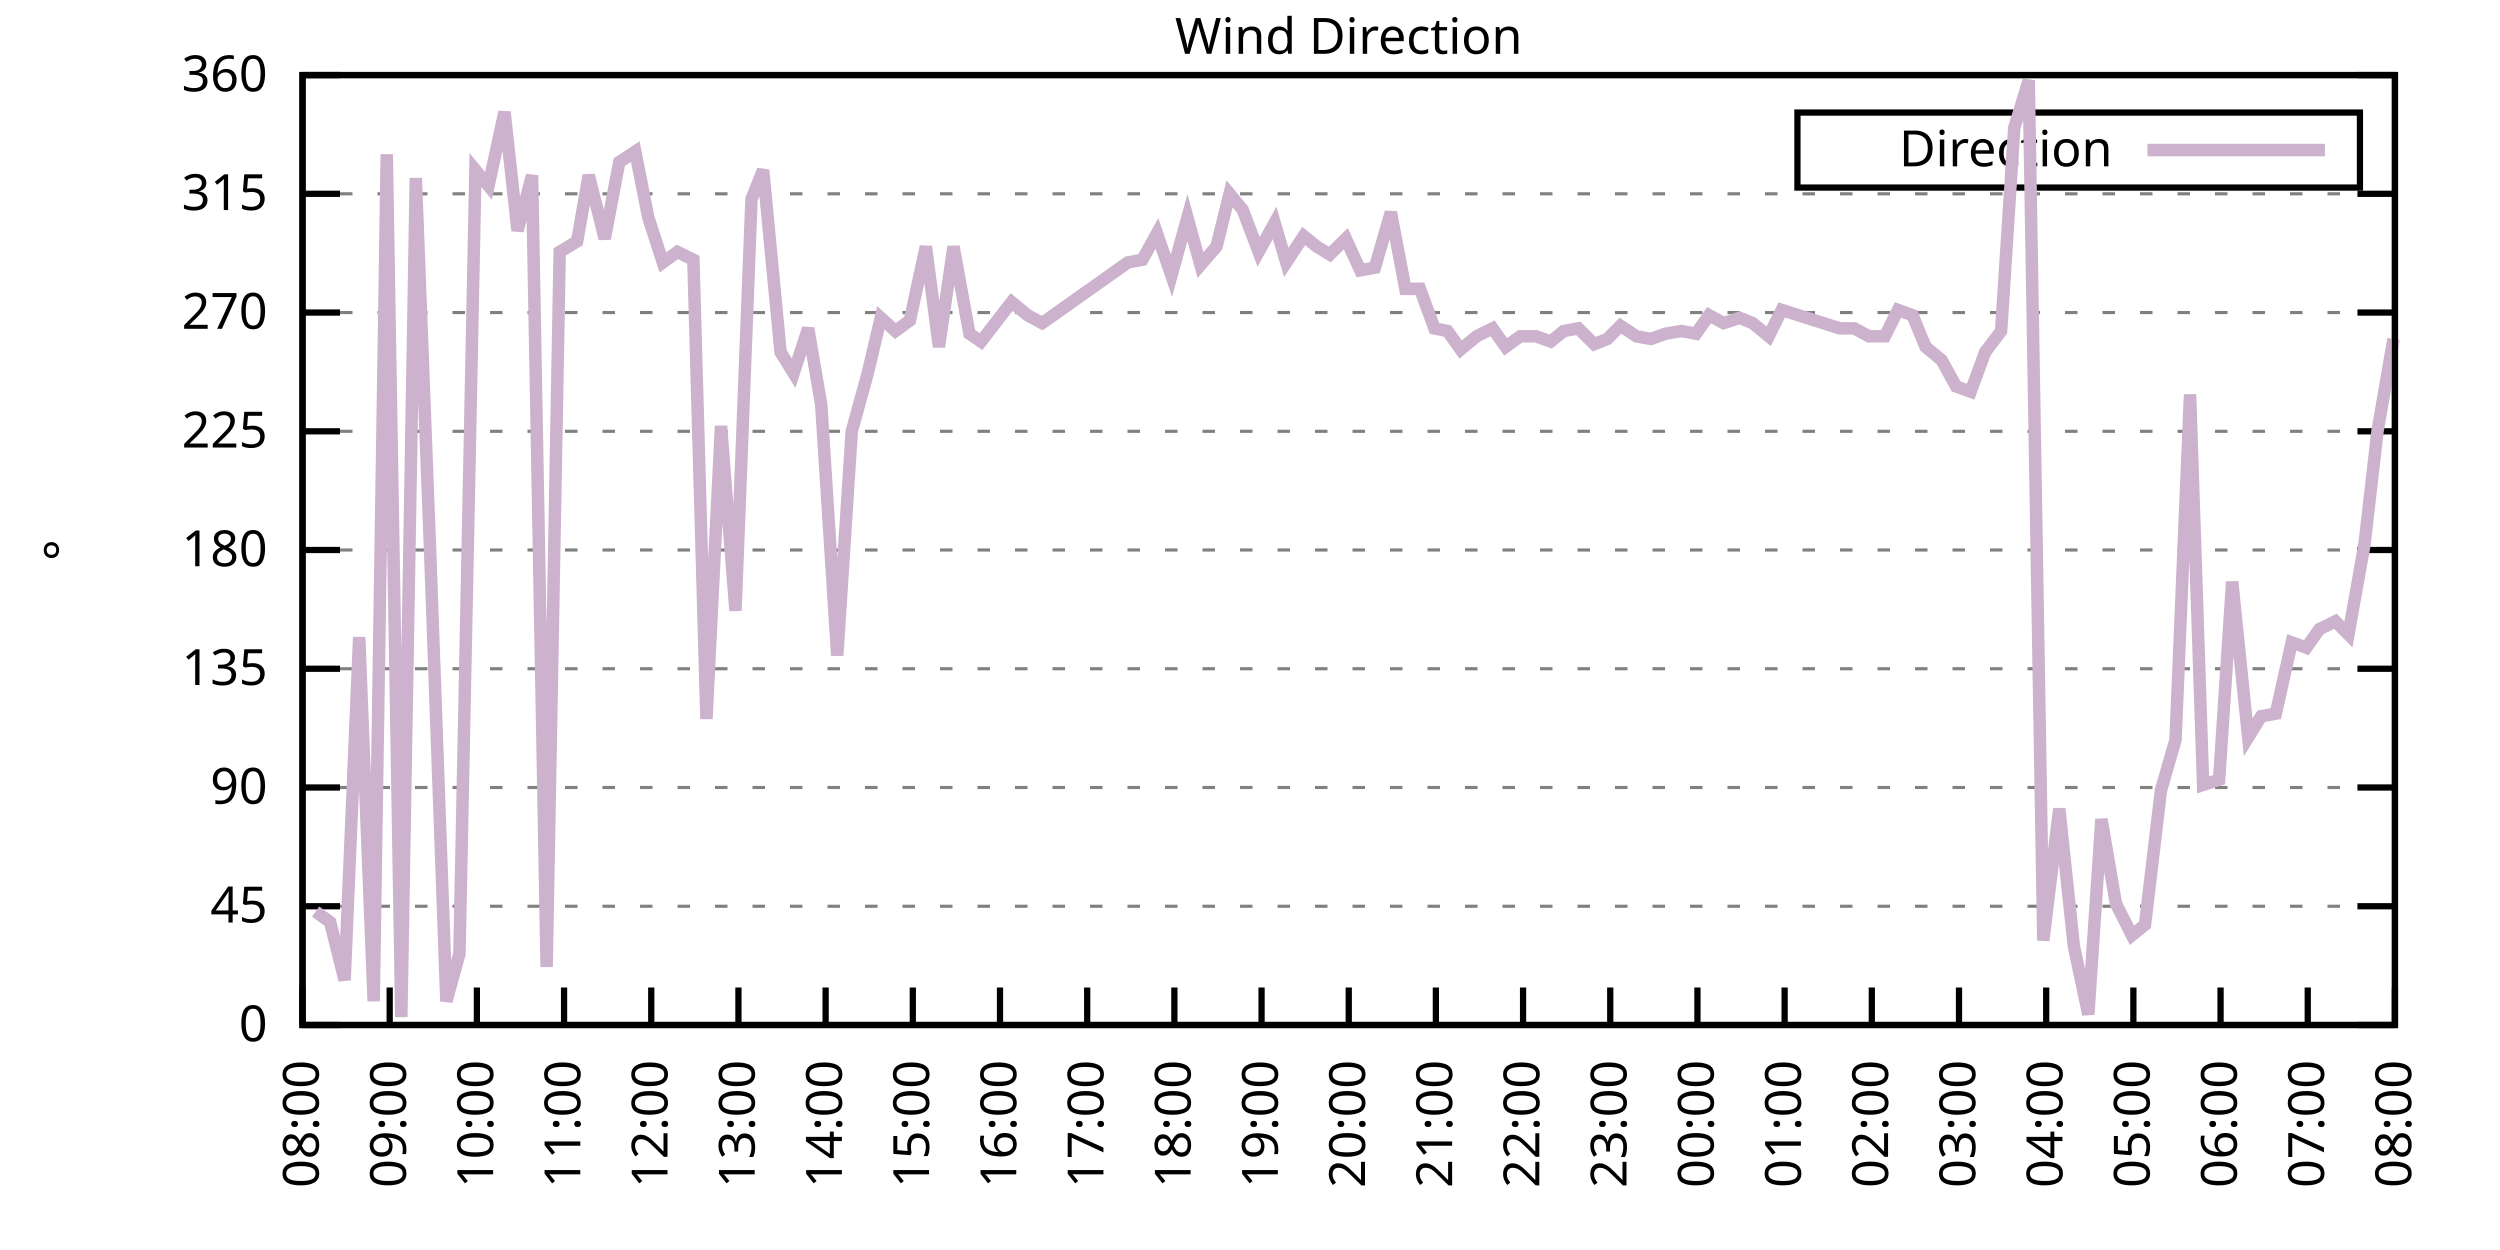
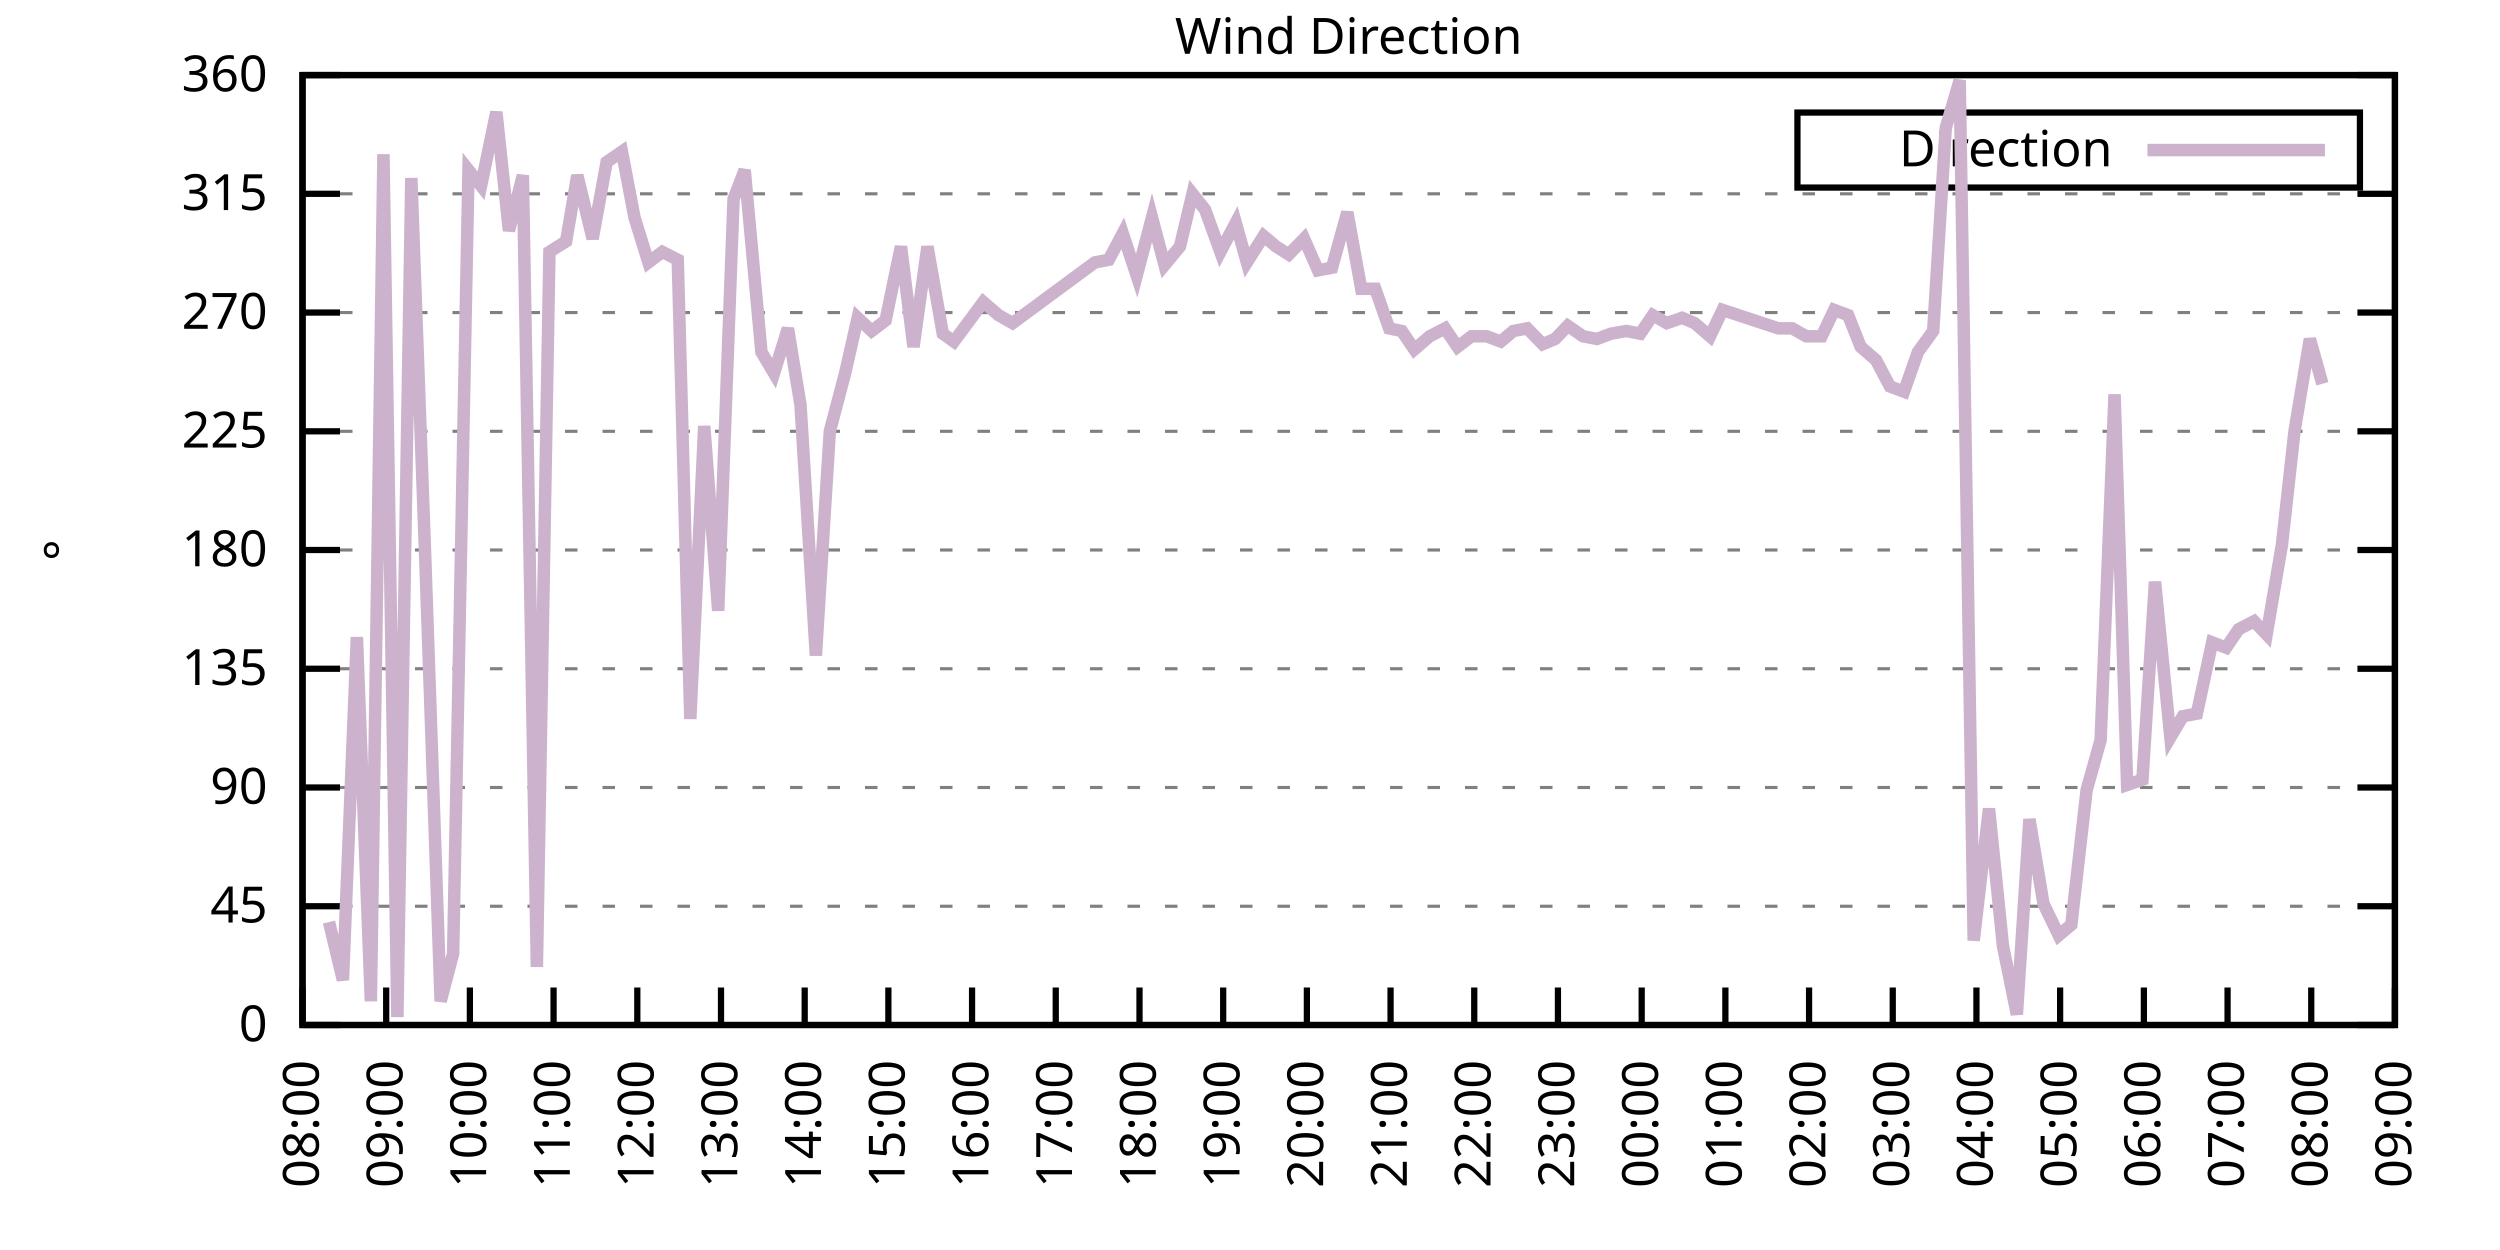
<svg xmlns="http://www.w3.org/2000/svg" xmlns:xlink="http://www.w3.org/1999/xlink" width="400" height="200" viewBox="0 0 400 200">
  <g id="gnuplot_canvas">
    <rect x="0" y="0" width="400" height="200" fill="none" />
    <defs>
      <circle id="gpDot" r="0.5" stroke-width="0.5" stroke="currentColor" />
      <path id="gpPt0" stroke-width="0.333" stroke="currentColor" d="M-1,0 h2 M0,-1 v2" />
      <path id="gpPt1" stroke-width="0.333" stroke="currentColor" d="M-1,-1 L1,1 M1,-1 L-1,1" />
      <path id="gpPt2" stroke-width="0.333" stroke="currentColor" d="M-1,0 L1,0 M0,-1 L0,1 M-1,-1 L1,1 M-1,1 L1,-1" />
      <rect id="gpPt3" stroke-width="0.333" stroke="currentColor" x="-1" y="-1" width="2" height="2" />
      <rect id="gpPt4" stroke-width="0.333" stroke="currentColor" fill="currentColor" x="-1" y="-1" width="2" height="2" />
      <circle id="gpPt5" stroke-width="0.333" stroke="currentColor" cx="0" cy="0" r="1" />
      <use xlink:href="#gpPt5" id="gpPt6" fill="currentColor" stroke="none" />
      <path id="gpPt7" stroke-width="0.333" stroke="currentColor" d="M0,-1.33 L-1.33,0.67 L1.33,0.67 z" />
      <use xlink:href="#gpPt7" id="gpPt8" fill="currentColor" stroke="none" />
      <use xlink:href="#gpPt7" id="gpPt9" stroke="currentColor" transform="rotate(180)" />
      <use xlink:href="#gpPt9" id="gpPt10" fill="currentColor" stroke="none" />
      <use xlink:href="#gpPt3" id="gpPt11" stroke="currentColor" transform="rotate(45)" />
      <use xlink:href="#gpPt11" id="gpPt12" fill="currentColor" stroke="none" />
      <path id="gpPt13" stroke-width="0.333" stroke="currentColor" d="M0,1.330 L1.265,0.411 L0.782,-1.067 L-0.782,-1.076 L-1.265,0.411 z" />
      <use xlink:href="#gpPt13" id="gpPt14" fill="currentColor" stroke="none" />
      <filter id="textbox" filterUnits="objectBoundingBox" x="0" y="0" height="1" width="1">
        <feFlood flood-color="white" flood-opacity="1" result="bgnd" />
        <feComposite in="SourceGraphic" in2="bgnd" operator="atop" />
      </filter>
      <filter id="greybox" filterUnits="objectBoundingBox" x="0" y="0" height="1" width="1">
        <feFlood flood-color="lightgrey" flood-opacity="1" result="grey" />
        <feComposite in="SourceGraphic" in2="grey" operator="atop" />
      </filter>
    </defs>
    <g fill="none" color="white" stroke="currentColor" stroke-width="1.00" stroke-linecap="butt" stroke-linejoin="miter">
</g>
    <g fill="none" color="black" stroke="currentColor" stroke-width="1.00" stroke-linecap="butt" stroke-linejoin="miter">
      <g stroke="none" shape-rendering="crispEdges">
        <polygon fill="rgb(255, 255, 255)" points="48.40,164.00 383.18,164.00 383.18,12.02 48.40,12.02 " />
      </g>
    </g>
    <g fill="none" color="black" stroke="currentColor" stroke-width="1.00" stroke-linecap="butt" stroke-linejoin="miter">
</g>
    <g fill="none" color="black" stroke="black" stroke-width="0.50" stroke-linecap="butt" stroke-linejoin="miter">
</g>
    <g fill="none" color="gray" stroke="currentColor" stroke-width="0.50" stroke-linecap="butt" stroke-linejoin="miter">
      <path stroke="gray" stroke-dasharray="2,4" class="gridline" d="M48.40,164.00 L383.19,164.00  " />
    </g>
    <g fill="none" color="gray" stroke="gray" stroke-width="1.00" stroke-linecap="butt" stroke-linejoin="miter">
</g>
    <g fill="none" color="black" stroke="currentColor" stroke-width="1.00" stroke-linecap="butt" stroke-linejoin="miter">
      <path stroke="black" d="M48.40,164.00 L54.40,164.00 M383.19,164.00 L377.19,164.00  " />
      <g transform="translate(42.80,166.60)" stroke="none" fill="black" font-family="Sans" font-size="8.00" text-anchor="end">
        <text>
          <tspan font-family="Sans"> 0</tspan>
        </text>
      </g>
    </g>
    <g fill="none" color="black" stroke="currentColor" stroke-width="1.00" stroke-linecap="butt" stroke-linejoin="miter">
</g>
    <g fill="none" color="black" stroke="black" stroke-width="0.50" stroke-linecap="butt" stroke-linejoin="miter">
</g>
    <g fill="none" color="gray" stroke="currentColor" stroke-width="0.50" stroke-linecap="butt" stroke-linejoin="miter">
      <path stroke="gray" stroke-dasharray="2,4" class="gridline" d="M48.40,145.00 L383.19,145.00  " />
    </g>
    <g fill="none" color="gray" stroke="gray" stroke-width="1.00" stroke-linecap="butt" stroke-linejoin="miter">
</g>
    <g fill="none" color="black" stroke="currentColor" stroke-width="1.00" stroke-linecap="butt" stroke-linejoin="miter">
      <path stroke="black" d="M48.40,145.00 L54.40,145.00 M383.19,145.00 L377.19,145.00  " />
      <g transform="translate(42.80,147.60)" stroke="none" fill="black" font-family="Sans" font-size="8.00" text-anchor="end">
        <text>
          <tspan font-family="Sans"> 45</tspan>
        </text>
      </g>
    </g>
    <g fill="none" color="black" stroke="currentColor" stroke-width="1.00" stroke-linecap="butt" stroke-linejoin="miter">
</g>
    <g fill="none" color="black" stroke="black" stroke-width="0.50" stroke-linecap="butt" stroke-linejoin="miter">
</g>
    <g fill="none" color="gray" stroke="currentColor" stroke-width="0.50" stroke-linecap="butt" stroke-linejoin="miter">
      <path stroke="gray" stroke-dasharray="2,4" class="gridline" d="M48.40,126.00 L383.19,126.00  " />
    </g>
    <g fill="none" color="gray" stroke="gray" stroke-width="1.00" stroke-linecap="butt" stroke-linejoin="miter">
</g>
    <g fill="none" color="black" stroke="currentColor" stroke-width="1.00" stroke-linecap="butt" stroke-linejoin="miter">
      <path stroke="black" d="M48.40,126.00 L54.40,126.00 M383.19,126.00 L377.19,126.00  " />
      <g transform="translate(42.80,128.60)" stroke="none" fill="black" font-family="Sans" font-size="8.00" text-anchor="end">
        <text>
          <tspan font-family="Sans"> 90</tspan>
        </text>
      </g>
    </g>
    <g fill="none" color="black" stroke="currentColor" stroke-width="1.00" stroke-linecap="butt" stroke-linejoin="miter">
</g>
    <g fill="none" color="black" stroke="black" stroke-width="0.50" stroke-linecap="butt" stroke-linejoin="miter">
</g>
    <g fill="none" color="gray" stroke="currentColor" stroke-width="0.50" stroke-linecap="butt" stroke-linejoin="miter">
      <path stroke="gray" stroke-dasharray="2,4" class="gridline" d="M48.40,107.00 L383.19,107.00  " />
    </g>
    <g fill="none" color="gray" stroke="gray" stroke-width="1.00" stroke-linecap="butt" stroke-linejoin="miter">
</g>
    <g fill="none" color="black" stroke="currentColor" stroke-width="1.00" stroke-linecap="butt" stroke-linejoin="miter">
      <path stroke="black" d="M48.40,107.00 L54.40,107.00 M383.19,107.00 L377.19,107.00  " />
      <g transform="translate(42.80,109.60)" stroke="none" fill="black" font-family="Sans" font-size="8.00" text-anchor="end">
        <text>
          <tspan font-family="Sans"> 135</tspan>
        </text>
      </g>
    </g>
    <g fill="none" color="black" stroke="currentColor" stroke-width="1.00" stroke-linecap="butt" stroke-linejoin="miter">
</g>
    <g fill="none" color="black" stroke="black" stroke-width="0.50" stroke-linecap="butt" stroke-linejoin="miter">
</g>
    <g fill="none" color="gray" stroke="currentColor" stroke-width="0.50" stroke-linecap="butt" stroke-linejoin="miter">
      <path stroke="gray" stroke-dasharray="2,4" class="gridline" d="M48.40,88.00 L383.19,88.00  " />
    </g>
    <g fill="none" color="gray" stroke="gray" stroke-width="1.00" stroke-linecap="butt" stroke-linejoin="miter">
</g>
    <g fill="none" color="black" stroke="currentColor" stroke-width="1.00" stroke-linecap="butt" stroke-linejoin="miter">
      <path stroke="black" d="M48.40,88.00 L54.40,88.00 M383.19,88.00 L377.19,88.00  " />
      <g transform="translate(42.80,90.60)" stroke="none" fill="black" font-family="Sans" font-size="8.00" text-anchor="end">
        <text>
          <tspan font-family="Sans"> 180</tspan>
        </text>
      </g>
    </g>
    <g fill="none" color="black" stroke="currentColor" stroke-width="1.00" stroke-linecap="butt" stroke-linejoin="miter">
</g>
    <g fill="none" color="black" stroke="black" stroke-width="0.50" stroke-linecap="butt" stroke-linejoin="miter">
</g>
    <g fill="none" color="gray" stroke="currentColor" stroke-width="0.50" stroke-linecap="butt" stroke-linejoin="miter">
      <path stroke="gray" stroke-dasharray="2,4" class="gridline" d="M48.40,69.01 L383.19,69.01  " />
    </g>
    <g fill="none" color="gray" stroke="gray" stroke-width="1.00" stroke-linecap="butt" stroke-linejoin="miter">
</g>
    <g fill="none" color="black" stroke="currentColor" stroke-width="1.00" stroke-linecap="butt" stroke-linejoin="miter">
      <path stroke="black" d="M48.40,69.01 L54.40,69.01 M383.19,69.01 L377.19,69.01  " />
      <g transform="translate(42.80,71.61)" stroke="none" fill="black" font-family="Sans" font-size="8.00" text-anchor="end">
        <text>
          <tspan font-family="Sans"> 225</tspan>
        </text>
      </g>
    </g>
    <g fill="none" color="black" stroke="currentColor" stroke-width="1.00" stroke-linecap="butt" stroke-linejoin="miter">
</g>
    <g fill="none" color="black" stroke="black" stroke-width="0.50" stroke-linecap="butt" stroke-linejoin="miter">
</g>
    <g fill="none" color="gray" stroke="currentColor" stroke-width="0.50" stroke-linecap="butt" stroke-linejoin="miter">
      <path stroke="gray" stroke-dasharray="2,4" class="gridline" d="M48.40,50.01 L383.19,50.01  " />
    </g>
    <g fill="none" color="gray" stroke="gray" stroke-width="1.00" stroke-linecap="butt" stroke-linejoin="miter">
</g>
    <g fill="none" color="black" stroke="currentColor" stroke-width="1.00" stroke-linecap="butt" stroke-linejoin="miter">
      <path stroke="black" d="M48.40,50.01 L54.40,50.01 M383.19,50.01 L377.19,50.01  " />
      <g transform="translate(42.80,52.61)" stroke="none" fill="black" font-family="Sans" font-size="8.00" text-anchor="end">
        <text>
          <tspan font-family="Sans"> 270</tspan>
        </text>
      </g>
    </g>
    <g fill="none" color="black" stroke="currentColor" stroke-width="1.00" stroke-linecap="butt" stroke-linejoin="miter">
</g>
    <g fill="none" color="black" stroke="black" stroke-width="0.50" stroke-linecap="butt" stroke-linejoin="miter">
</g>
    <g fill="none" color="gray" stroke="currentColor" stroke-width="0.50" stroke-linecap="butt" stroke-linejoin="miter">
      <path stroke="gray" stroke-dasharray="2,4" class="gridline" d="M48.40,31.01 L383.19,31.01  " />
    </g>
    <g fill="none" color="gray" stroke="gray" stroke-width="1.00" stroke-linecap="butt" stroke-linejoin="miter">
</g>
    <g fill="none" color="black" stroke="currentColor" stroke-width="1.00" stroke-linecap="butt" stroke-linejoin="miter">
      <path stroke="black" d="M48.40,31.01 L54.40,31.01 M383.19,31.01 L377.19,31.01  " />
      <g transform="translate(42.80,33.61)" stroke="none" fill="black" font-family="Sans" font-size="8.00" text-anchor="end">
        <text>
          <tspan font-family="Sans"> 315</tspan>
        </text>
      </g>
    </g>
    <g fill="none" color="black" stroke="currentColor" stroke-width="1.00" stroke-linecap="butt" stroke-linejoin="miter">
</g>
    <g fill="none" color="black" stroke="black" stroke-width="0.50" stroke-linecap="butt" stroke-linejoin="miter">
</g>
    <g fill="none" color="gray" stroke="currentColor" stroke-width="0.50" stroke-linecap="butt" stroke-linejoin="miter">
      <path stroke="gray" stroke-dasharray="2,4" class="gridline" d="M48.40,12.01 L383.19,12.01  " />
    </g>
    <g fill="none" color="gray" stroke="gray" stroke-width="1.00" stroke-linecap="butt" stroke-linejoin="miter">
</g>
    <g fill="none" color="black" stroke="currentColor" stroke-width="1.00" stroke-linecap="butt" stroke-linejoin="miter">
      <path stroke="black" d="M48.40,12.01 L54.40,12.01 M383.19,12.01 L377.19,12.01  " />
      <g transform="translate(42.80,14.61)" stroke="none" fill="black" font-family="Sans" font-size="8.00" text-anchor="end">
        <text>
          <tspan font-family="Sans"> 360</tspan>
        </text>
      </g>
    </g>
    <g fill="none" color="black" stroke="currentColor" stroke-width="1.00" stroke-linecap="butt" stroke-linejoin="miter">
      <path stroke="black" d="M48.40,164.00 L48.40,158.00  " />
      <g transform="translate(51.00,169.60) rotate(270.00)" stroke="none" fill="black" font-family="Sans" font-size="8.00" text-anchor="end">
        <text>
          <tspan font-family="Sans">08:00</tspan>
        </text>
      </g>
    </g>
    <g fill="none" color="black" stroke="currentColor" stroke-width="1.00" stroke-linecap="butt" stroke-linejoin="miter">
-       <path stroke="black" d="M62.35,164.00 L62.35,158.00  " />
-       <g transform="translate(64.95,169.60) rotate(270.00)" stroke="none" fill="black" font-family="Sans" font-size="8.00" text-anchor="end">
+       <path stroke="black" d="M61.79,164.00 L61.79,158.00  " />
+       <g transform="translate(64.39,169.60) rotate(270.00)" stroke="none" fill="black" font-family="Sans" font-size="8.00" text-anchor="end">
        <text>
          <tspan font-family="Sans">09:00</tspan>
        </text>
      </g>
    </g>
    <g fill="none" color="black" stroke="currentColor" stroke-width="1.00" stroke-linecap="butt" stroke-linejoin="miter">
-       <path stroke="black" d="M76.30,164.00 L76.30,158.00  " />
-       <g transform="translate(78.90,169.60) rotate(270.00)" stroke="none" fill="black" font-family="Sans" font-size="8.00" text-anchor="end">
+       <path stroke="black" d="M75.18,164.00 L75.18,158.00  " />
+       <g transform="translate(77.78,169.60) rotate(270.00)" stroke="none" fill="black" font-family="Sans" font-size="8.00" text-anchor="end">
        <text>
          <tspan font-family="Sans">10:00</tspan>
        </text>
      </g>
    </g>
    <g fill="none" color="black" stroke="currentColor" stroke-width="1.00" stroke-linecap="butt" stroke-linejoin="miter">
-       <path stroke="black" d="M90.25,164.00 L90.25,158.00  " />
-       <g transform="translate(92.85,169.60) rotate(270.00)" stroke="none" fill="black" font-family="Sans" font-size="8.00" text-anchor="end">
+       <path stroke="black" d="M88.57,164.00 L88.57,158.00  " />
+       <g transform="translate(91.17,169.60) rotate(270.00)" stroke="none" fill="black" font-family="Sans" font-size="8.00" text-anchor="end">
        <text>
          <tspan font-family="Sans">11:00</tspan>
        </text>
      </g>
    </g>
    <g fill="none" color="black" stroke="currentColor" stroke-width="1.00" stroke-linecap="butt" stroke-linejoin="miter">
-       <path stroke="black" d="M104.20,164.00 L104.20,158.00  " />
-       <g transform="translate(106.80,169.60) rotate(270.00)" stroke="none" fill="black" font-family="Sans" font-size="8.00" text-anchor="end">
+       <path stroke="black" d="M101.97,164.00 L101.97,158.00  " />
+       <g transform="translate(104.57,169.60) rotate(270.00)" stroke="none" fill="black" font-family="Sans" font-size="8.00" text-anchor="end">
        <text>
          <tspan font-family="Sans">12:00</tspan>
        </text>
      </g>
    </g>
    <g fill="none" color="black" stroke="currentColor" stroke-width="1.00" stroke-linecap="butt" stroke-linejoin="miter">
-       <path stroke="black" d="M118.15,164.00 L118.15,158.00  " />
-       <g transform="translate(120.75,169.60) rotate(270.00)" stroke="none" fill="black" font-family="Sans" font-size="8.00" text-anchor="end">
+       <path stroke="black" d="M115.36,164.00 L115.36,158.00  " />
+       <g transform="translate(117.96,169.60) rotate(270.00)" stroke="none" fill="black" font-family="Sans" font-size="8.00" text-anchor="end">
        <text>
          <tspan font-family="Sans">13:00</tspan>
        </text>
      </g>
    </g>
    <g fill="none" color="black" stroke="currentColor" stroke-width="1.00" stroke-linecap="butt" stroke-linejoin="miter">
-       <path stroke="black" d="M132.10,164.00 L132.10,158.00  " />
-       <g transform="translate(134.70,169.60) rotate(270.00)" stroke="none" fill="black" font-family="Sans" font-size="8.00" text-anchor="end">
+       <path stroke="black" d="M128.75,164.00 L128.75,158.00  " />
+       <g transform="translate(131.35,169.60) rotate(270.00)" stroke="none" fill="black" font-family="Sans" font-size="8.00" text-anchor="end">
        <text>
          <tspan font-family="Sans">14:00</tspan>
        </text>
      </g>
    </g>
    <g fill="none" color="black" stroke="currentColor" stroke-width="1.00" stroke-linecap="butt" stroke-linejoin="miter">
-       <path stroke="black" d="M146.05,164.00 L146.05,158.00  " />
-       <g transform="translate(148.65,169.60) rotate(270.00)" stroke="none" fill="black" font-family="Sans" font-size="8.00" text-anchor="end">
+       <path stroke="black" d="M142.14,164.00 L142.14,158.00  " />
+       <g transform="translate(144.74,169.60) rotate(270.00)" stroke="none" fill="black" font-family="Sans" font-size="8.00" text-anchor="end">
        <text>
          <tspan font-family="Sans">15:00</tspan>
        </text>
      </g>
    </g>
    <g fill="none" color="black" stroke="currentColor" stroke-width="1.00" stroke-linecap="butt" stroke-linejoin="miter">
-       <path stroke="black" d="M160.00,164.00 L160.00,158.00  " />
-       <g transform="translate(162.60,169.60) rotate(270.00)" stroke="none" fill="black" font-family="Sans" font-size="8.00" text-anchor="end">
+       <path stroke="black" d="M155.53,164.00 L155.53,158.00  " />
+       <g transform="translate(158.13,169.60) rotate(270.00)" stroke="none" fill="black" font-family="Sans" font-size="8.00" text-anchor="end">
        <text>
          <tspan font-family="Sans">16:00</tspan>
        </text>
      </g>
    </g>
    <g fill="none" color="black" stroke="currentColor" stroke-width="1.00" stroke-linecap="butt" stroke-linejoin="miter">
-       <path stroke="black" d="M173.95,164.00 L173.95,158.00  " />
-       <g transform="translate(176.55,169.60) rotate(270.00)" stroke="none" fill="black" font-family="Sans" font-size="8.00" text-anchor="end">
+       <path stroke="black" d="M168.92,164.00 L168.92,158.00  " />
+       <g transform="translate(171.52,169.60) rotate(270.00)" stroke="none" fill="black" font-family="Sans" font-size="8.00" text-anchor="end">
        <text>
          <tspan font-family="Sans">17:00</tspan>
        </text>
      </g>
    </g>
    <g fill="none" color="black" stroke="currentColor" stroke-width="1.00" stroke-linecap="butt" stroke-linejoin="miter">
-       <path stroke="black" d="M187.90,164.00 L187.90,158.00  " />
-       <g transform="translate(190.50,169.60) rotate(270.00)" stroke="none" fill="black" font-family="Sans" font-size="8.00" text-anchor="end">
+       <path stroke="black" d="M182.32,164.00 L182.32,158.00  " />
+       <g transform="translate(184.92,169.60) rotate(270.00)" stroke="none" fill="black" font-family="Sans" font-size="8.00" text-anchor="end">
        <text>
          <tspan font-family="Sans">18:00</tspan>
        </text>
      </g>
    </g>
    <g fill="none" color="black" stroke="currentColor" stroke-width="1.00" stroke-linecap="butt" stroke-linejoin="miter">
-       <path stroke="black" d="M201.85,164.00 L201.85,158.00  " />
-       <g transform="translate(204.45,169.60) rotate(270.00)" stroke="none" fill="black" font-family="Sans" font-size="8.00" text-anchor="end">
+       <path stroke="black" d="M195.71,164.00 L195.71,158.00  " />
+       <g transform="translate(198.31,169.60) rotate(270.00)" stroke="none" fill="black" font-family="Sans" font-size="8.00" text-anchor="end">
        <text>
          <tspan font-family="Sans">19:00</tspan>
        </text>
      </g>
    </g>
    <g fill="none" color="black" stroke="currentColor" stroke-width="1.00" stroke-linecap="butt" stroke-linejoin="miter">
-       <path stroke="black" d="M215.80,164.00 L215.80,158.00  " />
-       <g transform="translate(218.40,169.60) rotate(270.00)" stroke="none" fill="black" font-family="Sans" font-size="8.00" text-anchor="end">
+       <path stroke="black" d="M209.10,164.00 L209.10,158.00  " />
+       <g transform="translate(211.70,169.60) rotate(270.00)" stroke="none" fill="black" font-family="Sans" font-size="8.00" text-anchor="end">
        <text>
          <tspan font-family="Sans">20:00</tspan>
        </text>
      </g>
    </g>
    <g fill="none" color="black" stroke="currentColor" stroke-width="1.00" stroke-linecap="butt" stroke-linejoin="miter">
-       <path stroke="black" d="M229.74,164.00 L229.74,158.00  " />
-       <g transform="translate(232.34,169.60) rotate(270.00)" stroke="none" fill="black" font-family="Sans" font-size="8.00" text-anchor="end">
+       <path stroke="black" d="M222.49,164.00 L222.49,158.00  " />
+       <g transform="translate(225.09,169.60) rotate(270.00)" stroke="none" fill="black" font-family="Sans" font-size="8.00" text-anchor="end">
        <text>
          <tspan font-family="Sans">21:00</tspan>
        </text>
      </g>
    </g>
    <g fill="none" color="black" stroke="currentColor" stroke-width="1.00" stroke-linecap="butt" stroke-linejoin="miter">
-       <path stroke="black" d="M243.69,164.00 L243.69,158.00  " />
-       <g transform="translate(246.29,169.60) rotate(270.00)" stroke="none" fill="black" font-family="Sans" font-size="8.00" text-anchor="end">
+       <path stroke="black" d="M235.88,164.00 L235.88,158.00  " />
+       <g transform="translate(238.48,169.60) rotate(270.00)" stroke="none" fill="black" font-family="Sans" font-size="8.00" text-anchor="end">
        <text>
          <tspan font-family="Sans">22:00</tspan>
        </text>
      </g>
    </g>
    <g fill="none" color="black" stroke="currentColor" stroke-width="1.00" stroke-linecap="butt" stroke-linejoin="miter">
-       <path stroke="black" d="M257.64,164.00 L257.64,158.00  " />
-       <g transform="translate(260.24,169.60) rotate(270.00)" stroke="none" fill="black" font-family="Sans" font-size="8.00" text-anchor="end">
+       <path stroke="black" d="M249.27,164.00 L249.27,158.00  " />
+       <g transform="translate(251.87,169.60) rotate(270.00)" stroke="none" fill="black" font-family="Sans" font-size="8.00" text-anchor="end">
        <text>
          <tspan font-family="Sans">23:00</tspan>
        </text>
      </g>
    </g>
    <g fill="none" color="black" stroke="currentColor" stroke-width="1.00" stroke-linecap="butt" stroke-linejoin="miter">
-       <path stroke="black" d="M271.59,164.00 L271.59,158.00  " />
-       <g transform="translate(274.19,169.60) rotate(270.00)" stroke="none" fill="black" font-family="Sans" font-size="8.00" text-anchor="end">
+       <path stroke="black" d="M262.67,164.00 L262.67,158.00  " />
+       <g transform="translate(265.27,169.60) rotate(270.00)" stroke="none" fill="black" font-family="Sans" font-size="8.00" text-anchor="end">
        <text>
          <tspan font-family="Sans">00:00</tspan>
        </text>
      </g>
    </g>
    <g fill="none" color="black" stroke="currentColor" stroke-width="1.00" stroke-linecap="butt" stroke-linejoin="miter">
-       <path stroke="black" d="M285.54,164.00 L285.54,158.00  " />
-       <g transform="translate(288.14,169.60) rotate(270.00)" stroke="none" fill="black" font-family="Sans" font-size="8.00" text-anchor="end">
+       <path stroke="black" d="M276.06,164.00 L276.06,158.00  " />
+       <g transform="translate(278.66,169.60) rotate(270.00)" stroke="none" fill="black" font-family="Sans" font-size="8.00" text-anchor="end">
        <text>
          <tspan font-family="Sans">01:00</tspan>
        </text>
      </g>
    </g>
    <g fill="none" color="black" stroke="currentColor" stroke-width="1.00" stroke-linecap="butt" stroke-linejoin="miter">
-       <path stroke="black" d="M299.49,164.00 L299.49,158.00  " />
-       <g transform="translate(302.09,169.60) rotate(270.00)" stroke="none" fill="black" font-family="Sans" font-size="8.00" text-anchor="end">
+       <path stroke="black" d="M289.45,164.00 L289.45,158.00  " />
+       <g transform="translate(292.05,169.60) rotate(270.00)" stroke="none" fill="black" font-family="Sans" font-size="8.00" text-anchor="end">
        <text>
          <tspan font-family="Sans">02:00</tspan>
        </text>
      </g>
    </g>
    <g fill="none" color="black" stroke="currentColor" stroke-width="1.00" stroke-linecap="butt" stroke-linejoin="miter">
-       <path stroke="black" d="M313.44,164.00 L313.44,158.00  " />
-       <g transform="translate(316.04,169.60) rotate(270.00)" stroke="none" fill="black" font-family="Sans" font-size="8.00" text-anchor="end">
+       <path stroke="black" d="M302.84,164.00 L302.84,158.00  " />
+       <g transform="translate(305.44,169.60) rotate(270.00)" stroke="none" fill="black" font-family="Sans" font-size="8.00" text-anchor="end">
        <text>
          <tspan font-family="Sans">03:00</tspan>
        </text>
      </g>
    </g>
    <g fill="none" color="black" stroke="currentColor" stroke-width="1.00" stroke-linecap="butt" stroke-linejoin="miter">
-       <path stroke="black" d="M327.39,164.00 L327.39,158.00  " />
-       <g transform="translate(329.99,169.60) rotate(270.00)" stroke="none" fill="black" font-family="Sans" font-size="8.00" text-anchor="end">
+       <path stroke="black" d="M316.23,164.00 L316.23,158.00  " />
+       <g transform="translate(318.83,169.60) rotate(270.00)" stroke="none" fill="black" font-family="Sans" font-size="8.00" text-anchor="end">
        <text>
          <tspan font-family="Sans">04:00</tspan>
        </text>
      </g>
    </g>
    <g fill="none" color="black" stroke="currentColor" stroke-width="1.00" stroke-linecap="butt" stroke-linejoin="miter">
-       <path stroke="black" d="M341.34,164.00 L341.34,158.00  " />
-       <g transform="translate(343.94,169.60) rotate(270.00)" stroke="none" fill="black" font-family="Sans" font-size="8.00" text-anchor="end">
+       <path stroke="black" d="M329.62,164.00 L329.62,158.00  " />
+       <g transform="translate(332.22,169.60) rotate(270.00)" stroke="none" fill="black" font-family="Sans" font-size="8.00" text-anchor="end">
        <text>
          <tspan font-family="Sans">05:00</tspan>
        </text>
      </g>
    </g>
    <g fill="none" color="black" stroke="currentColor" stroke-width="1.00" stroke-linecap="butt" stroke-linejoin="miter">
-       <path stroke="black" d="M355.29,164.00 L355.29,158.00  " />
-       <g transform="translate(357.89,169.60) rotate(270.00)" stroke="none" fill="black" font-family="Sans" font-size="8.00" text-anchor="end">
+       <path stroke="black" d="M343.02,164.00 L343.02,158.00  " />
+       <g transform="translate(345.62,169.60) rotate(270.00)" stroke="none" fill="black" font-family="Sans" font-size="8.00" text-anchor="end">
        <text>
          <tspan font-family="Sans">06:00</tspan>
        </text>
      </g>
    </g>
    <g fill="none" color="black" stroke="currentColor" stroke-width="1.00" stroke-linecap="butt" stroke-linejoin="miter">
-       <path stroke="black" d="M369.24,164.00 L369.24,158.00  " />
-       <g transform="translate(371.84,169.60) rotate(270.00)" stroke="none" fill="black" font-family="Sans" font-size="8.00" text-anchor="end">
+       <path stroke="black" d="M356.41,164.00 L356.41,158.00  " />
+       <g transform="translate(359.01,169.60) rotate(270.00)" stroke="none" fill="black" font-family="Sans" font-size="8.00" text-anchor="end">
        <text>
          <tspan font-family="Sans">07:00</tspan>
+         </text>
+       </g>
+     </g>
+     <g fill="none" color="black" stroke="currentColor" stroke-width="1.00" stroke-linecap="butt" stroke-linejoin="miter">
+       <path stroke="black" d="M369.80,164.00 L369.80,158.00  " />
+       <g transform="translate(372.40,169.60) rotate(270.00)" stroke="none" fill="black" font-family="Sans" font-size="8.00" text-anchor="end">
+         <text>
+           <tspan font-family="Sans">08:00</tspan>
        </text>
      </g>
    </g>
    <g fill="none" color="black" stroke="currentColor" stroke-width="1.00" stroke-linecap="butt" stroke-linejoin="miter">
      <path stroke="black" d="M383.19,164.00 L383.19,158.00  " />
      <g transform="translate(385.79,169.60) rotate(270.00)" stroke="none" fill="black" font-family="Sans" font-size="8.00" text-anchor="end">
        <text>
-           <tspan font-family="Sans">08:00</tspan>
+           <tspan font-family="Sans">09:00</tspan>
        </text>
      </g>
    </g>
    <g fill="none" color="black" stroke="currentColor" stroke-width="1.00" stroke-linecap="butt" stroke-linejoin="miter">
</g>
    <g fill="none" color="black" stroke="currentColor" stroke-width="1.00" stroke-linecap="butt" stroke-linejoin="miter">
      <path stroke="black" d="M48.40,12.01 L48.40,164.00 L383.19,164.00 L383.19,12.01 L48.40,12.01 Z  " />
    </g>
    <g fill="none" color="black" stroke="currentColor" stroke-width="1.00" stroke-linecap="butt" stroke-linejoin="miter">
</g>
    <g fill="none" color="black" stroke="currentColor" stroke-width="1.00" stroke-linecap="butt" stroke-linejoin="miter">
      <path stroke="black" d="M287.59,30.01 L287.59,18.01 L377.59,18.01 L377.59,30.01 L287.59,30.01 Z  " />
    </g>
    <g id="Wind_direction_plot_1">
      <g fill="none" color="white" stroke="black" stroke-width="2.00" stroke-linecap="butt" stroke-linejoin="miter">
</g>
      <g fill="none" color="black" stroke="currentColor" stroke-width="2.00" stroke-linecap="butt" stroke-linejoin="miter">
        <g transform="translate(337.99,26.61)" stroke="none" fill="black" font-family="Sans" font-size="8.00" text-anchor="end">
          <text>
            <tspan font-family="Sans">Direction</tspan>
          </text>
        </g>
      </g>
      <g fill="none" color="black" stroke="currentColor" stroke-width="2.00" stroke-linecap="butt" stroke-linejoin="miter">
-         <path stroke="rgb(204, 178, 204)" d="M343.59,24.01 L371.99,24.01 M50.49,145.85 L52.82,147.53 L55.14,156.82 L57.47,101.94 L59.79,160.20 L61.88,24.68   L64.21,162.73 L66.53,28.48 L68.86,89.27 L71.42,160.20 L73.51,152.60 L76.07,27.21 L78.16,29.74 L80.72,17.92   L82.81,36.92 L85.13,28.05 L87.46,154.71 L89.55,40.30 L92.34,38.61 L94.20,28.05 L96.76,38.19 L99.08,25.94   L101.64,24.25 L103.73,34.81 L106.06,41.99 L108.38,40.30 L110.94,41.56 L113.03,115.03 L115.36,68.16 L117.68,97.72   L120.24,31.85 L122.10,27.21 L124.89,56.34 L126.98,59.72 L129.31,52.54 L131.40,64.78 L133.96,104.89 L136.28,69.01   L138.84,59.72 L140.93,50.85 L143.26,52.96 L145.58,51.27 L148.14,39.45 L150.23,55.50 L152.56,39.45 L155.11,53.39   L156.97,54.65 L161.86,48.32 L164.41,50.43 L166.74,51.70 L180.46,41.99 L182.78,41.56 L185.11,37.34 L187.43,44.10   L189.99,34.81 L192.08,42.41 L194.64,39.45 L196.73,31.01 L198.82,33.54 L201.38,40.30 L203.94,35.65 L205.80,41.99   L208.59,37.76 L210.68,39.45 L212.77,40.72 L215.33,38.19 L217.65,43.25 L219.98,42.83 L222.54,33.96 L224.86,46.21   L227.19,46.21 L229.51,52.54 L231.60,52.96 L233.70,55.92 L236.25,53.81 L238.81,52.54 L240.90,55.50 L243.23,53.81   L245.79,53.81 L248.11,54.65 L250.20,52.96 L252.53,52.54 L255.09,55.07 L257.18,54.23 L259.27,52.12 L261.83,53.81   L264.15,54.23 L266.48,53.39 L269.04,52.96 L271.36,53.39 L273.45,50.43 L275.78,51.70 L278.34,50.85 L280.43,51.70   L282.99,53.81 L285.08,49.59 L294.38,52.54 L296.70,52.54 L299.03,53.81 L301.58,53.81 L303.68,49.59 L306.00,50.43   L308.09,55.50 L310.65,57.61 L312.98,61.83 L315.30,62.67 L317.63,56.34 L320.18,52.96 L322.28,20.45 L324.60,12.85   L326.93,150.49 L329.48,129.38 L331.81,151.33 L334.13,162.31 L336.23,131.07 L338.55,144.58 L341.11,149.65 L343.20,147.96   L345.76,126.42 L348.08,118.40 L350.41,63.10 L352.50,125.58 L355.06,124.74 L357.15,93.07 L359.71,117.98 L361.80,114.60   L364.13,114.18 L366.68,102.78 L369.01,103.63 L371.10,100.67 L373.66,99.40 L375.75,101.52 L378.31,87.16 L380.40,69.01   L382.96,54.23  " />
+         <path stroke="rgb(204, 178, 204)" d="M343.59,24.01 L371.99,24.01 M52.64,147.53 L54.87,156.82 L57.10,101.94 L59.34,160.20 L61.35,24.68 L63.58,162.73   L65.81,28.48 L68.04,89.27 L70.50,160.20 L72.50,152.60 L74.96,27.21 L76.97,29.74 L79.42,17.92 L81.43,36.92   L83.66,28.05 L85.90,154.71 L87.91,40.30 L90.58,38.61 L92.37,28.05 L94.82,38.19 L97.06,25.94 L99.51,24.25   L101.52,34.81 L103.75,41.99 L105.98,40.30 L108.44,41.56 L110.45,115.03 L112.68,68.16 L114.91,97.72 L117.37,31.85   L119.15,27.21 L121.83,56.34 L123.84,59.72 L126.07,52.54 L128.08,64.78 L130.54,104.89 L132.77,69.01 L135.22,59.72   L137.23,50.85 L139.46,52.96 L141.69,51.27 L144.15,39.45 L146.16,55.50 L148.39,39.45 L150.85,53.39 L152.63,54.65   L157.32,48.32 L159.77,50.43 L162.01,51.70 L175.17,41.99 L177.41,41.56 L179.64,37.34 L181.87,44.10 L184.32,34.81   L186.33,42.41 L188.79,39.45 L190.80,31.01 L192.81,33.54 L195.26,40.30 L197.72,35.65 L199.50,41.99 L202.18,37.76   L204.19,39.45 L206.20,40.72 L208.65,38.19 L210.88,43.25 L213.12,42.83 L215.57,33.96 L217.80,46.21 L220.04,46.21   L222.27,52.54 L224.28,52.96 L226.29,55.92 L228.74,53.81 L231.20,52.54 L233.20,55.50 L235.44,53.81 L237.89,53.81   L240.12,54.65 L242.13,52.96 L244.36,52.54 L246.82,55.07 L248.83,54.23 L250.84,52.12 L253.29,53.81 L255.52,54.23   L257.76,53.39 L260.21,52.96 L262.44,53.39 L264.45,50.43 L266.68,51.70 L269.14,50.85 L271.15,51.70 L273.60,53.81   L275.61,49.59 L284.54,52.54 L286.77,52.54 L289.00,53.81 L291.46,53.81 L293.47,49.59 L295.70,50.43 L297.71,55.50   L300.16,57.61 L302.39,61.83 L304.63,62.67 L306.86,56.34 L309.31,52.96 L311.32,20.45 L313.55,12.85 L315.79,150.49   L318.24,129.38 L320.47,151.33 L322.70,162.31 L324.71,131.07 L326.95,144.58 L329.40,149.65 L331.41,147.96 L333.86,126.42   L336.10,118.40 L338.33,63.10 L340.34,125.58 L342.79,124.74 L344.80,93.07 L347.26,117.98 L349.26,114.60 L351.50,114.18   L353.95,102.78 L356.18,103.63 L358.19,100.67 L360.65,99.40 L362.66,101.52 L365.11,87.16 L367.12,69.01 L369.58,54.23   L371.58,61.41  " />
      </g>
    </g>
    <g fill="none" color="black" stroke="currentColor" stroke-width="2.00" stroke-linecap="butt" stroke-linejoin="miter">
</g>
    <g fill="none" color="black" stroke="black" stroke-width="1.00" stroke-linecap="butt" stroke-linejoin="miter">
</g>
    <g fill="none" color="black" stroke="currentColor" stroke-width="1.00" stroke-linecap="butt" stroke-linejoin="miter">
      <path stroke="black" d="M48.40,12.01 L48.40,164.00 L383.19,164.00 L383.19,12.01 L48.40,12.01 Z  " />
      <g transform="translate(12.80,88.01) rotate(270.00)" stroke="none" fill="black" font-family="Sans" font-size="8.00" text-anchor="middle">
        <text>
          <tspan font-family="Sans">°</tspan>
        </text>
      </g>
    </g>
    <g fill="none" color="black" stroke="currentColor" stroke-width="1.00" stroke-linecap="butt" stroke-linejoin="miter">
</g>
    <g fill="none" color="black" stroke="currentColor" stroke-width="1.00" stroke-linecap="butt" stroke-linejoin="miter">
      <g transform="translate(215.79,8.61)" stroke="none" fill="black" font-family="Sans" font-size="8.00" text-anchor="middle">
        <text>
          <tspan font-family="Sans">Wind Direction</tspan>
        </text>
      </g>
    </g>
    <g fill="none" color="black" stroke="currentColor" stroke-width="1.00" stroke-linecap="butt" stroke-linejoin="miter">
</g>
  </g>
</svg>
